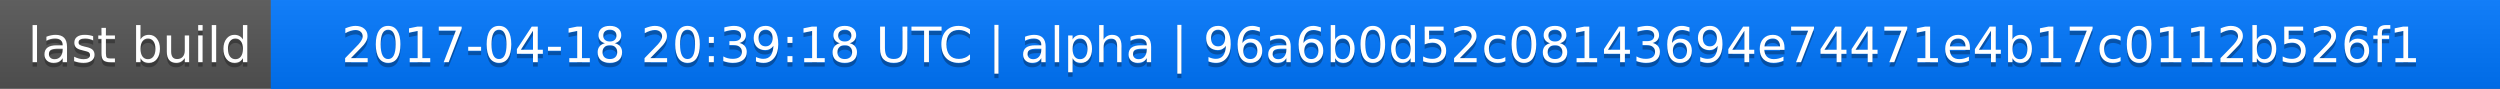
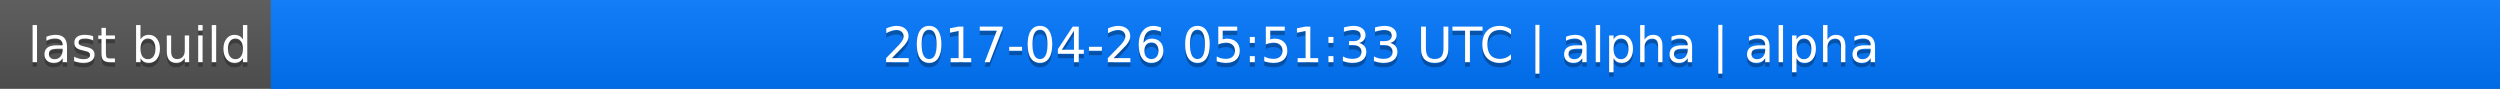
<svg xmlns="http://www.w3.org/2000/svg" width="563" height="20">
  <linearGradient id="a" x2="0" y2="100%">
    <stop offset="0" stop-color="#bbb" stop-opacity=".1" />
    <stop offset="1" stop-opacity=".1" />
  </linearGradient>
  <rect rx="0" width="563" height="20" fill="#555" />
  <rect rx="0" x="61" width="502" height="20" fill="#07f" />
  <path fill="#07f" d="M61 0h4v20h-4z" />
  <rect rx="0" width="563" height="20" fill="url(#a)" />
  <g fill="#fff" text-anchor="middle" font-family="DejaVu Sans,Verdana,Geneva,sans-serif" font-size="11">
    <text x="31.5" y="15" fill="#010101" fill-opacity=".3">last build</text>
    <text x="31.5" y="14">last build</text>
-     <text x="311" y="15" fill="#010101" fill-opacity=".3">2017-04-18 20:39:18 UTC | alpha | 96a6b0d52c08143694e74471e4b17c0112b526f1</text>
-     <text x="311" y="14">2017-04-18 20:39:18 UTC | alpha | 96a6b0d52c08143694e74471e4b17c0112b526f1</text>
+     <text x="311" y="15" fill="#010101" fill-opacity=".3">2017-04-26 05:51:33 UTC | alpha | alpha</text>
+     <text x="311" y="14">2017-04-26 05:51:33 UTC | alpha | alpha</text>
  </g>
</svg>
